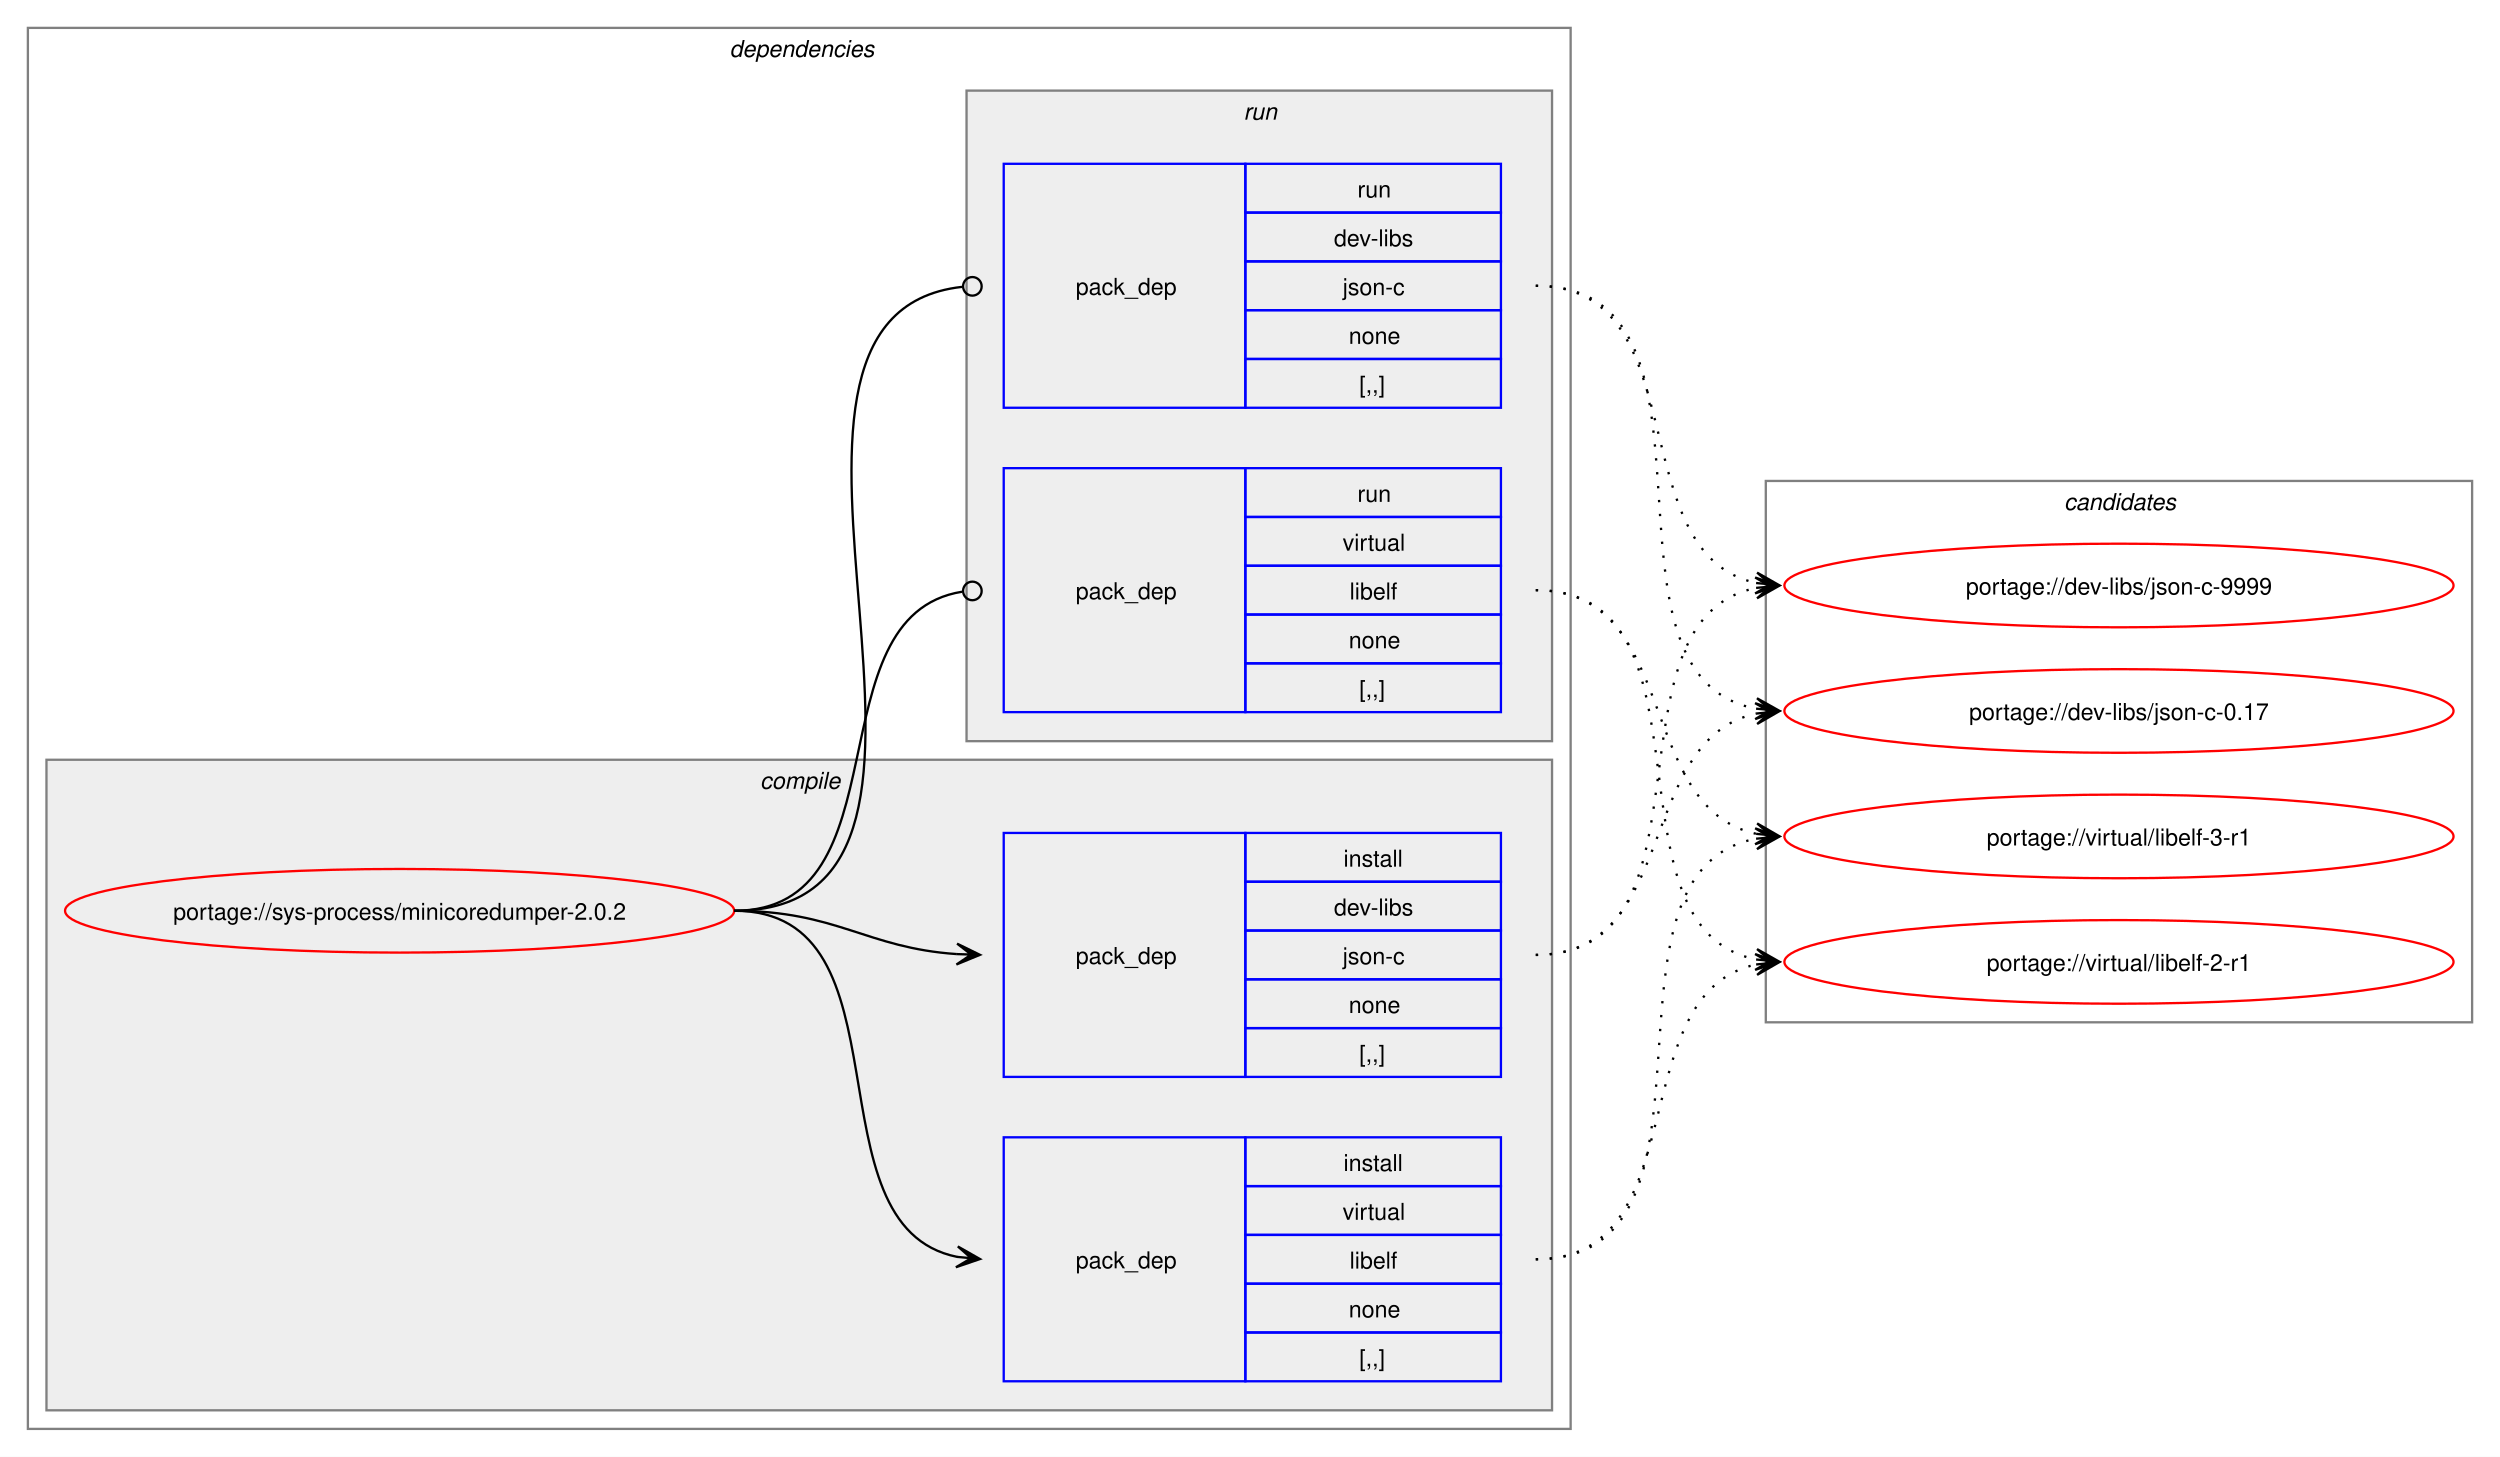
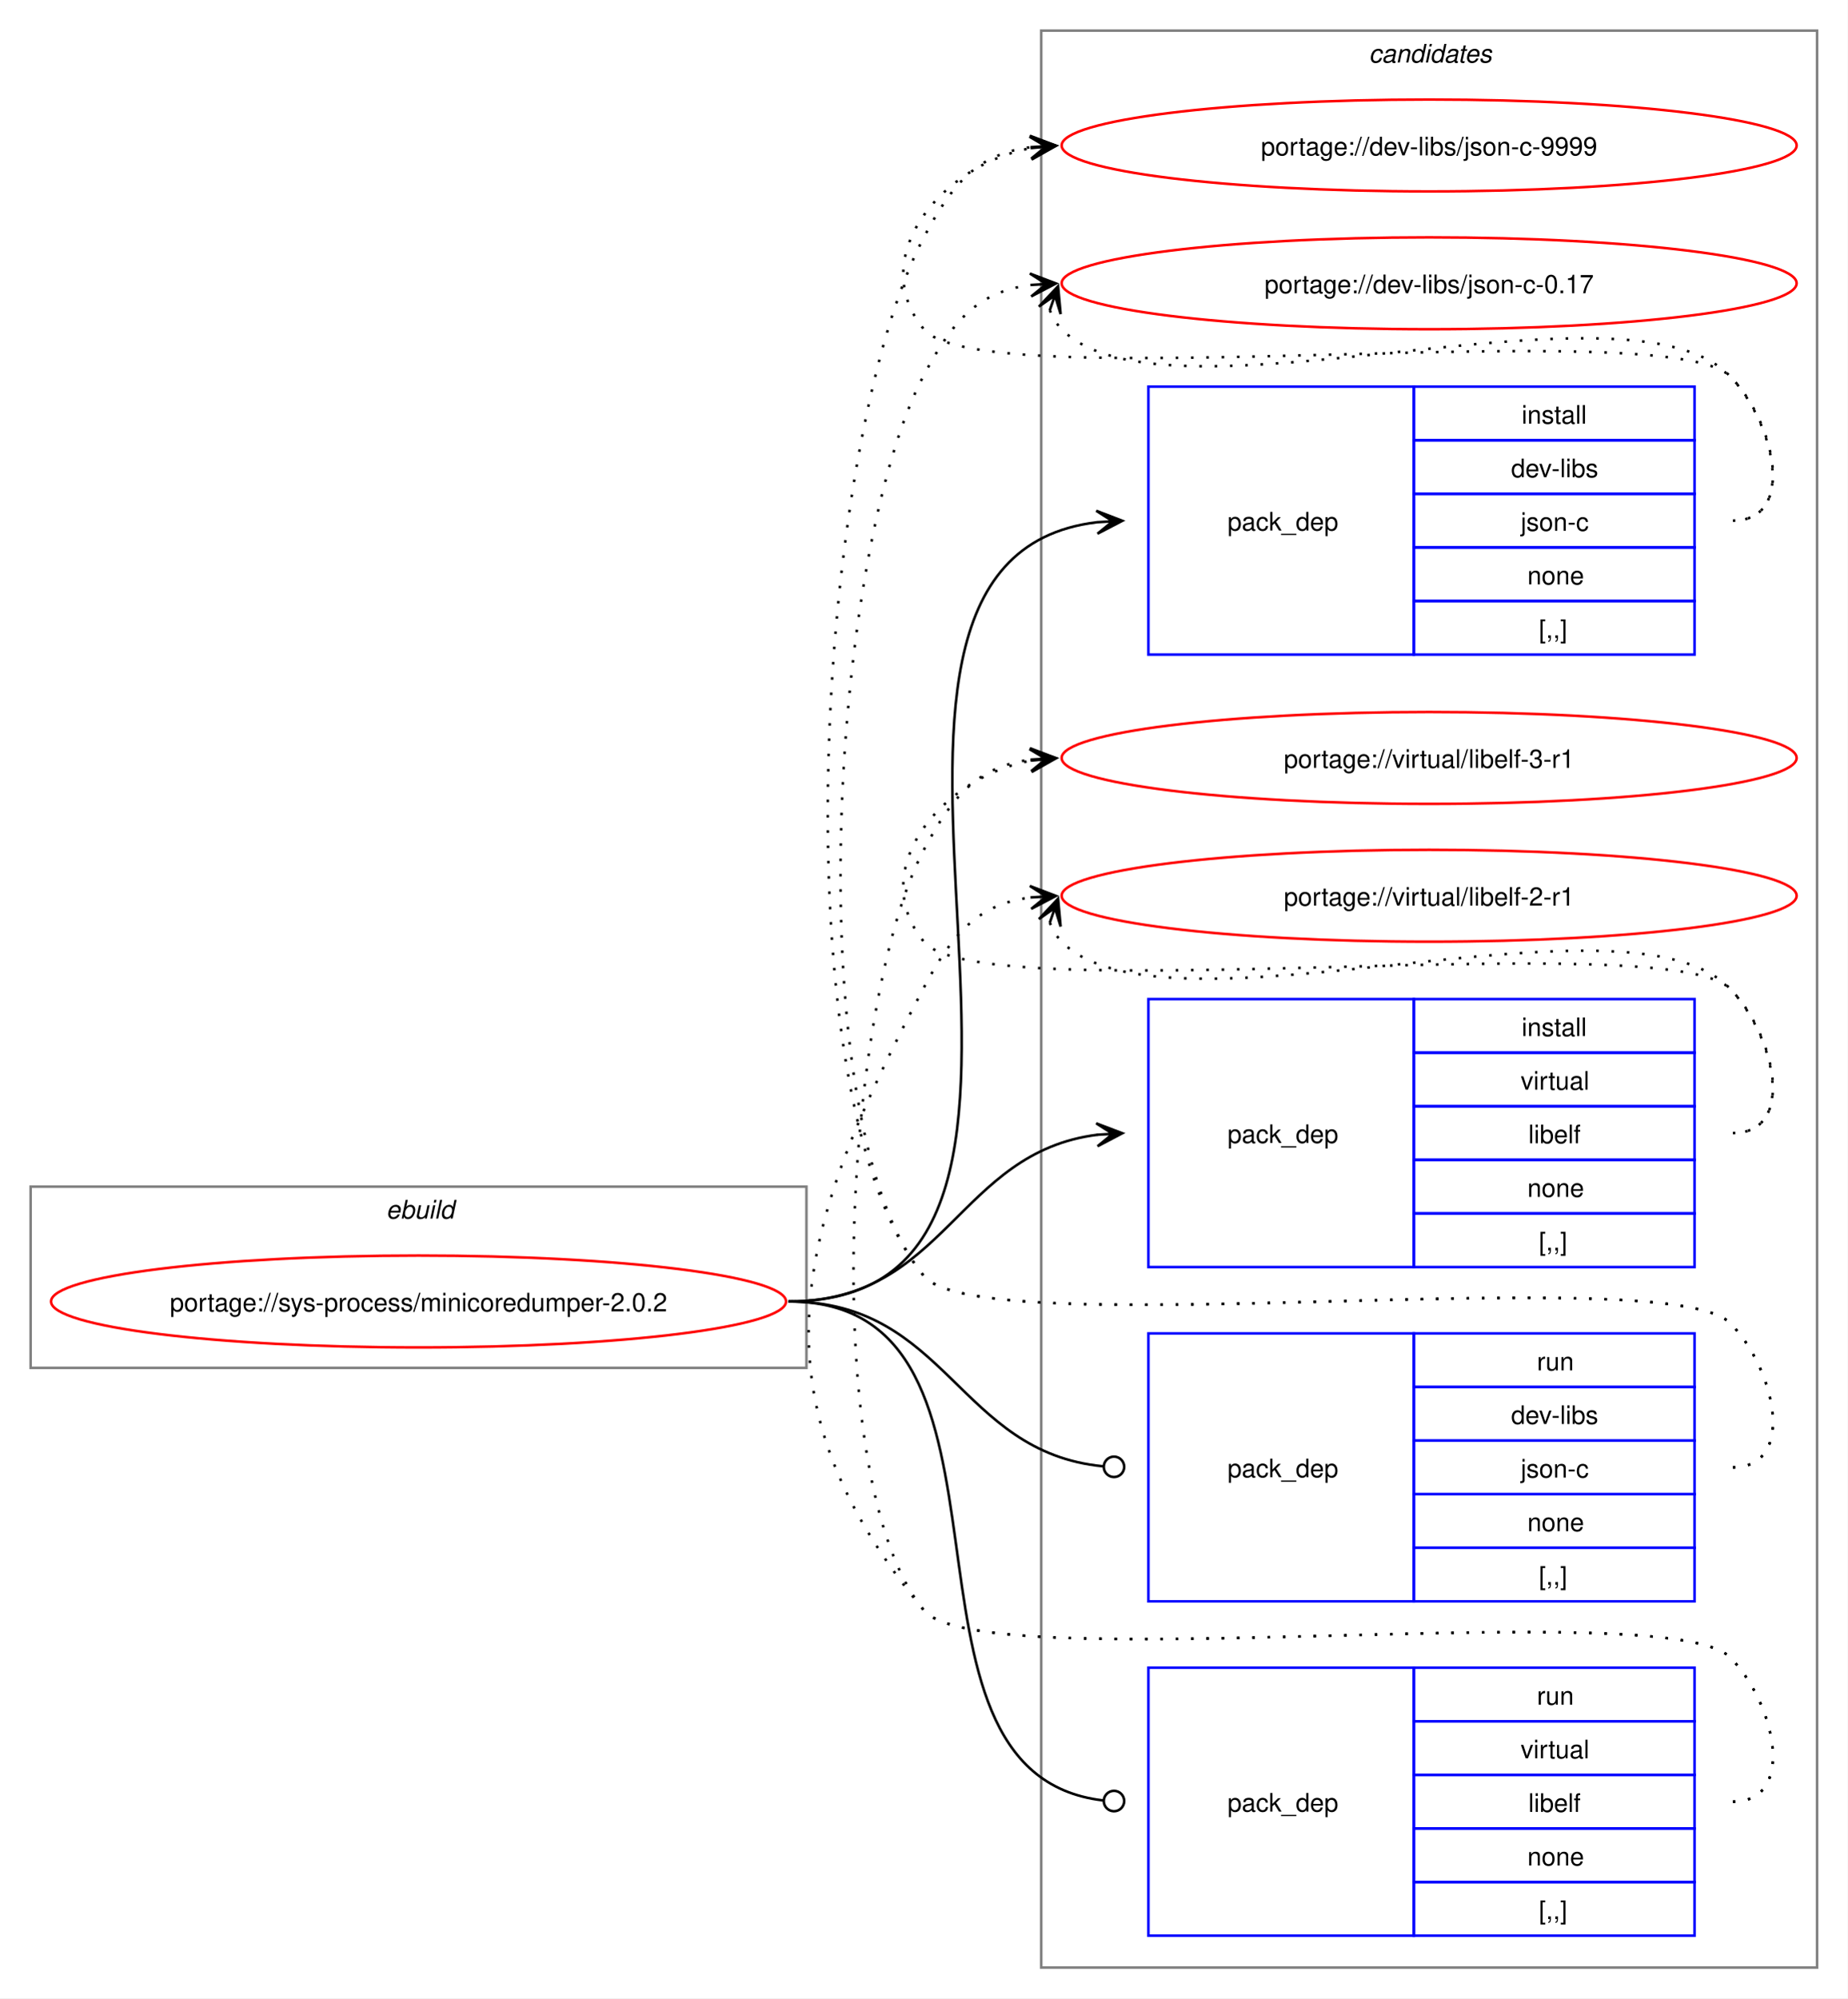
- <svg xmlns="http://www.w3.org/2000/svg" xmlns:xlink="http://www.w3.org/1999/xlink" width="1076pt" height="627pt" viewBox="0.00 0.00 1076.00 627.00">
-   <g id="graph0" class="graph" transform="scale(1 1) rotate(0) translate(4 623)">
-     <polygon fill="white" stroke="none" points="-4,4 -4,-623 1072,-623 1072,4 -4,4" />
-     <g id="clust2" class="cluster">
-       <polygon fill="none" stroke="gray" points="8,-8 8,-611 672,-611 672,-8 8,-8" />
-       <text text-anchor="start" x="310" y="-598.5" font-family="Helvetica,sans-Serif" font-style="italic" font-size="10.00">dependencies</text>
+ <svg xmlns="http://www.w3.org/2000/svg" xmlns:xlink="http://www.w3.org/1999/xlink" width="724pt" height="783pt" viewBox="0.00 0.00 724.00 783.00">
+   <g id="graph0" class="graph" transform="scale(1 1) rotate(0) translate(4 779)">
+     <polygon fill="white" stroke="none" points="-4,4 -4,-779 720,-779 720,4 -4,4" />
+     <g id="clust10" class="cluster">
+       <polygon fill="none" stroke="gray" points="404,-8 404,-767 708,-767 708,-8 404,-8" />
+       <text text-anchor="start" x="532.38" y="-754.5" font-family="Helvetica,sans-Serif" font-style="italic" font-size="10.00">candidates</text>
    </g>
-     <g id="clust3" class="cluster">
-       <polygon fill="#eeeeee" stroke="gray" points="16,-16 16,-296 664,-296 664,-16 16,-16" />
-       <text text-anchor="start" x="323.12" y="-283.5" font-family="Helvetica,sans-Serif" font-style="italic" font-size="10.00">compile</text>
-     </g>
-     <g id="clust7" class="cluster">
-       <polygon fill="#eeeeee" stroke="gray" points="412,-304 412,-584 664,-584 664,-304 412,-304" />
-       <text text-anchor="start" x="531.25" y="-571.5" font-family="Helvetica,sans-Serif" font-style="italic" font-size="10.00">run</text>
-     </g>
-     <g id="clust10" class="cluster">
-       <polygon fill="none" stroke="gray" points="756,-183 756,-416 1060,-416 1060,-183 756,-183" />
-       <text text-anchor="start" x="884.38" y="-403.5" font-family="Helvetica,sans-Serif" font-style="italic" font-size="10.00">candidates</text>
+     <g id="clust1" class="cluster">
+       <polygon fill="none" stroke="gray" points="8,-243 8,-314 312,-314 312,-243 8,-243" />
+       <text text-anchor="start" x="147.25" y="-301.5" font-family="Helvetica,sans-Serif" font-style="italic" font-size="10.00">ebuild</text>
    </g>
    <g id="node1" class="node">
      <g id="a_node1">
        <a xlink:href="../sys-process/minicoredumper-2.0.2.svg" xlink:title="portage://sys-process/minicoredumper-2.0.2">
-           <ellipse fill="none" stroke="red" cx="168" cy="-231" rx="144" ry="18" />
-           <text text-anchor="middle" x="168" y="-227.12" font-family="Helvetica,sans-Serif" font-size="10.00">portage://sys-process/minicoredumper-2.0.2</text>
+           <ellipse fill="none" stroke="red" cx="160" cy="-269" rx="144" ry="18" />
+           <text text-anchor="middle" x="160" y="-265.12" font-family="Helvetica,sans-Serif" font-size="10.00">portage://sys-process/minicoredumper-2.0.2</text>
        </a>
      </g>
    </g>
    <g id="node2" class="node">
-       <polygon fill="none" stroke="blue" points="428,-159.5 428,-264.5 532,-264.5 532,-159.5 428,-159.5" />
-       <text text-anchor="start" x="459" y="-208.12" font-family="Helvetica,sans-Serif" font-size="10.00">pack_dep</text>
-       <polygon fill="none" stroke="blue" points="532,-243.5 532,-264.5 642,-264.5 642,-243.5 532,-243.5" />
-       <text text-anchor="start" x="574.25" y="-250" font-family="Helvetica,sans-Serif" font-size="10.00">install</text>
-       <polygon fill="none" stroke="blue" points="532,-222.5 532,-243.5 642,-243.5 642,-222.5 532,-222.5" />
-       <text text-anchor="start" x="570.12" y="-229" font-family="Helvetica,sans-Serif" font-size="10.00">dev-libs</text>
-       <polygon fill="none" stroke="blue" points="532,-201.5 532,-222.5 642,-222.5 642,-201.5 532,-201.5" />
-       <text text-anchor="start" x="573.88" y="-208" font-family="Helvetica,sans-Serif" font-size="10.00">json-c</text>
-       <polygon fill="none" stroke="blue" points="532,-180.5 532,-201.5 642,-201.5 642,-180.5 532,-180.5" />
-       <text text-anchor="start" x="576.5" y="-187" font-family="Helvetica,sans-Serif" font-size="10.00">none</text>
-       <polygon fill="none" stroke="blue" points="532,-159.5 532,-180.5 642,-180.5 642,-159.5 532,-159.5" />
-       <text text-anchor="start" x="581" y="-166" font-family="Helvetica,sans-Serif" font-size="10.00">[,,]</text>
+       <polygon fill="none" stroke="blue" points="446,-522.5 446,-627.5 550,-627.5 550,-522.5 446,-522.5" />
+       <text text-anchor="start" x="477" y="-571.12" font-family="Helvetica,sans-Serif" font-size="10.00">pack_dep</text>
+       <polygon fill="none" stroke="blue" points="550,-606.5 550,-627.5 660,-627.5 660,-606.5 550,-606.5" />
+       <text text-anchor="start" x="592.25" y="-613" font-family="Helvetica,sans-Serif" font-size="10.00">install</text>
+       <polygon fill="none" stroke="blue" points="550,-585.5 550,-606.5 660,-606.5 660,-585.5 550,-585.5" />
+       <text text-anchor="start" x="588.12" y="-592" font-family="Helvetica,sans-Serif" font-size="10.00">dev-libs</text>
+       <polygon fill="none" stroke="blue" points="550,-564.5 550,-585.5 660,-585.5 660,-564.5 550,-564.5" />
+       <text text-anchor="start" x="591.88" y="-571" font-family="Helvetica,sans-Serif" font-size="10.00">json-c</text>
+       <polygon fill="none" stroke="blue" points="550,-543.5 550,-564.5 660,-564.5 660,-543.5 550,-543.5" />
+       <text text-anchor="start" x="594.5" y="-550" font-family="Helvetica,sans-Serif" font-size="10.00">none</text>
+       <polygon fill="none" stroke="blue" points="550,-522.5 550,-543.5 660,-543.5 660,-522.5 550,-522.5" />
+       <text text-anchor="start" x="599" y="-529" font-family="Helvetica,sans-Serif" font-size="10.00">[,,]</text>
    </g>
    <g id="edge1" class="edge">
-       <path fill="none" stroke="black" d="M312,-231C356.34,-231 368.74,-214.99 407.84,-212.36" />
-       <polygon fill="black" stroke="black" points="417.78,-212.04 407.93,-216.86 414,-212.16 407.79,-212.36 407.79,-212.36 407.79,-212.36 414,-212.16 407.64,-207.87 417.78,-212.04" />
+       <path fill="none" stroke="black" d="M305,-269C449.21,-269 297.33,-559.08 425.92,-574.37" />
+       <polygon fill="black" stroke="black" points="435.78,-574.93 425.55,-578.86 432.01,-574.72 425.8,-574.37 425.8,-574.37 425.8,-574.37 432.01,-574.72 426.05,-569.87 435.78,-574.93" />
    </g>
    <g id="node3" class="node">
-       <polygon fill="none" stroke="blue" points="428,-28.5 428,-133.5 532,-133.5 532,-28.5 428,-28.5" />
-       <text text-anchor="start" x="459" y="-77.12" font-family="Helvetica,sans-Serif" font-size="10.00">pack_dep</text>
-       <polygon fill="none" stroke="blue" points="532,-112.5 532,-133.5 642,-133.5 642,-112.5 532,-112.5" />
-       <text text-anchor="start" x="574.25" y="-119" font-family="Helvetica,sans-Serif" font-size="10.00">install</text>
-       <polygon fill="none" stroke="blue" points="532,-91.5 532,-112.5 642,-112.5 642,-91.5 532,-91.5" />
-       <text text-anchor="start" x="573.88" y="-98" font-family="Helvetica,sans-Serif" font-size="10.00">virtual</text>
-       <polygon fill="none" stroke="blue" points="532,-70.5 532,-91.5 642,-91.5 642,-70.5 532,-70.5" />
-       <text text-anchor="start" x="576.88" y="-77" font-family="Helvetica,sans-Serif" font-size="10.00">libelf</text>
-       <polygon fill="none" stroke="blue" points="532,-49.5 532,-70.5 642,-70.5 642,-49.5 532,-49.5" />
-       <text text-anchor="start" x="576.5" y="-56" font-family="Helvetica,sans-Serif" font-size="10.00">none</text>
-       <polygon fill="none" stroke="blue" points="532,-28.5 532,-49.5 642,-49.5 642,-28.5 532,-28.5" />
-       <text text-anchor="start" x="581" y="-35" font-family="Helvetica,sans-Serif" font-size="10.00">[,,]</text>
+       <polygon fill="none" stroke="blue" points="446,-282.5 446,-387.5 550,-387.5 550,-282.5 446,-282.5" />
+       <text text-anchor="start" x="477" y="-331.12" font-family="Helvetica,sans-Serif" font-size="10.00">pack_dep</text>
+       <polygon fill="none" stroke="blue" points="550,-366.5 550,-387.5 660,-387.5 660,-366.5 550,-366.5" />
+       <text text-anchor="start" x="592.25" y="-373" font-family="Helvetica,sans-Serif" font-size="10.00">install</text>
+       <polygon fill="none" stroke="blue" points="550,-345.5 550,-366.5 660,-366.5 660,-345.5 550,-345.5" />
+       <text text-anchor="start" x="591.88" y="-352" font-family="Helvetica,sans-Serif" font-size="10.00">virtual</text>
+       <polygon fill="none" stroke="blue" points="550,-324.5 550,-345.5 660,-345.5 660,-324.5 550,-324.5" />
+       <text text-anchor="start" x="594.88" y="-331" font-family="Helvetica,sans-Serif" font-size="10.00">libelf</text>
+       <polygon fill="none" stroke="blue" points="550,-303.5 550,-324.5 660,-324.5 660,-303.5 550,-303.5" />
+       <text text-anchor="start" x="594.5" y="-310" font-family="Helvetica,sans-Serif" font-size="10.00">none</text>
+       <polygon fill="none" stroke="blue" points="550,-282.5 550,-303.5 660,-303.5 660,-282.5 550,-282.5" />
+       <text text-anchor="start" x="599" y="-289" font-family="Helvetica,sans-Serif" font-size="10.00">[,,]</text>
    </g>
    <g id="edge2" class="edge">
-       <path fill="none" stroke="black" d="M312,-231C389.89,-231 342.32,-95.29 407.96,-82.04" />
-       <polygon fill="black" stroke="black" points="417.79,-81.11 408.25,-86.53 414.02,-81.47 407.83,-82.05 407.83,-82.05 407.83,-82.05 414.02,-81.47 407.41,-77.57 417.79,-81.11" />
+       <path fill="none" stroke="black" d="M305,-269C366.75,-269 371.09,-327.49 426.11,-334.35" />
+       <polygon fill="black" stroke="black" points="435.78,-334.93 425.53,-338.82 432.01,-334.7 425.8,-334.33 425.8,-334.33 425.8,-334.33 432.01,-334.7 426.07,-329.84 435.78,-334.93" />
    </g>
    <g id="node4" class="node">
-       <polygon fill="none" stroke="blue" points="428,-447.5 428,-552.5 532,-552.5 532,-447.5 428,-447.5" />
-       <text text-anchor="start" x="459" y="-496.12" font-family="Helvetica,sans-Serif" font-size="10.00">pack_dep</text>
-       <polygon fill="none" stroke="blue" points="532,-531.5 532,-552.5 642,-552.5 642,-531.5 532,-531.5" />
-       <text text-anchor="start" x="580.25" y="-538" font-family="Helvetica,sans-Serif" font-size="10.00">run</text>
-       <polygon fill="none" stroke="blue" points="532,-510.5 532,-531.5 642,-531.5 642,-510.5 532,-510.5" />
-       <text text-anchor="start" x="570.12" y="-517" font-family="Helvetica,sans-Serif" font-size="10.00">dev-libs</text>
-       <polygon fill="none" stroke="blue" points="532,-489.5 532,-510.5 642,-510.5 642,-489.5 532,-489.5" />
-       <text text-anchor="start" x="573.88" y="-496" font-family="Helvetica,sans-Serif" font-size="10.00">json-c</text>
-       <polygon fill="none" stroke="blue" points="532,-468.5 532,-489.5 642,-489.5 642,-468.5 532,-468.5" />
-       <text text-anchor="start" x="576.5" y="-475" font-family="Helvetica,sans-Serif" font-size="10.00">none</text>
-       <polygon fill="none" stroke="blue" points="532,-447.5 532,-468.5 642,-468.5 642,-447.5 532,-447.5" />
-       <text text-anchor="start" x="581" y="-454" font-family="Helvetica,sans-Serif" font-size="10.00">[,,]</text>
+       <polygon fill="none" stroke="blue" points="446,-151.5 446,-256.5 550,-256.5 550,-151.5 446,-151.5" />
+       <text text-anchor="start" x="477" y="-200.12" font-family="Helvetica,sans-Serif" font-size="10.00">pack_dep</text>
+       <polygon fill="none" stroke="blue" points="550,-235.5 550,-256.5 660,-256.5 660,-235.5 550,-235.5" />
+       <text text-anchor="start" x="598.25" y="-242" font-family="Helvetica,sans-Serif" font-size="10.00">run</text>
+       <polygon fill="none" stroke="blue" points="550,-214.5 550,-235.5 660,-235.5 660,-214.5 550,-214.5" />
+       <text text-anchor="start" x="588.12" y="-221" font-family="Helvetica,sans-Serif" font-size="10.00">dev-libs</text>
+       <polygon fill="none" stroke="blue" points="550,-193.5 550,-214.5 660,-214.5 660,-193.5 550,-193.5" />
+       <text text-anchor="start" x="591.88" y="-200" font-family="Helvetica,sans-Serif" font-size="10.00">json-c</text>
+       <polygon fill="none" stroke="blue" points="550,-172.5 550,-193.5 660,-193.5 660,-172.5 550,-172.5" />
+       <text text-anchor="start" x="594.5" y="-179" font-family="Helvetica,sans-Serif" font-size="10.00">none</text>
+       <polygon fill="none" stroke="blue" points="550,-151.5 550,-172.5 660,-172.5 660,-151.5 550,-151.5" />
+       <text text-anchor="start" x="599" y="-158" font-family="Helvetica,sans-Serif" font-size="10.00">[,,]</text>
    </g>
    <g id="edge3" class="edge">
-       <path fill="none" stroke="black" d="M312,-231C437.53,-231 297.51,-487.03 410.07,-499.53" />
-       <ellipse fill="none" stroke="black" cx="414.51" cy="-499.76" rx="4" ry="4" />
+       <path fill="none" stroke="black" d="M305,-269C367.33,-269 371.35,-209.95 428.21,-204.42" />
+       <ellipse fill="none" stroke="black" cx="432.51" cy="-204.21" rx="4" ry="4" />
    </g>
    <g id="node5" class="node">
-       <polygon fill="none" stroke="blue" points="428,-316.5 428,-421.5 532,-421.5 532,-316.5 428,-316.5" />
-       <text text-anchor="start" x="459" y="-365.12" font-family="Helvetica,sans-Serif" font-size="10.00">pack_dep</text>
-       <polygon fill="none" stroke="blue" points="532,-400.5 532,-421.5 642,-421.5 642,-400.5 532,-400.5" />
-       <text text-anchor="start" x="580.25" y="-407" font-family="Helvetica,sans-Serif" font-size="10.00">run</text>
-       <polygon fill="none" stroke="blue" points="532,-379.5 532,-400.5 642,-400.5 642,-379.5 532,-379.5" />
-       <text text-anchor="start" x="573.88" y="-386" font-family="Helvetica,sans-Serif" font-size="10.00">virtual</text>
-       <polygon fill="none" stroke="blue" points="532,-358.5 532,-379.5 642,-379.5 642,-358.5 532,-358.5" />
-       <text text-anchor="start" x="576.88" y="-365" font-family="Helvetica,sans-Serif" font-size="10.00">libelf</text>
-       <polygon fill="none" stroke="blue" points="532,-337.5 532,-358.5 642,-358.5 642,-337.5 532,-337.5" />
-       <text text-anchor="start" x="576.5" y="-344" font-family="Helvetica,sans-Serif" font-size="10.00">none</text>
-       <polygon fill="none" stroke="blue" points="532,-316.5 532,-337.5 642,-337.5 642,-316.5 532,-316.5" />
-       <text text-anchor="start" x="581" y="-323" font-family="Helvetica,sans-Serif" font-size="10.00">[,,]</text>
+       <polygon fill="none" stroke="blue" points="446,-20.5 446,-125.5 550,-125.5 550,-20.5 446,-20.5" />
+       <text text-anchor="start" x="477" y="-69.12" font-family="Helvetica,sans-Serif" font-size="10.00">pack_dep</text>
+       <polygon fill="none" stroke="blue" points="550,-104.5 550,-125.5 660,-125.5 660,-104.5 550,-104.5" />
+       <text text-anchor="start" x="598.25" y="-111" font-family="Helvetica,sans-Serif" font-size="10.00">run</text>
+       <polygon fill="none" stroke="blue" points="550,-83.5 550,-104.5 660,-104.5 660,-83.5 550,-83.5" />
+       <text text-anchor="start" x="591.88" y="-90" font-family="Helvetica,sans-Serif" font-size="10.00">virtual</text>
+       <polygon fill="none" stroke="blue" points="550,-62.5 550,-83.5 660,-83.5 660,-62.5 550,-62.5" />
+       <text text-anchor="start" x="594.88" y="-69" font-family="Helvetica,sans-Serif" font-size="10.00">libelf</text>
+       <polygon fill="none" stroke="blue" points="550,-41.5 550,-62.5 660,-62.5 660,-41.5 550,-41.5" />
+       <text text-anchor="start" x="594.5" y="-48" font-family="Helvetica,sans-Serif" font-size="10.00">none</text>
+       <polygon fill="none" stroke="blue" points="550,-20.5 550,-41.5 660,-41.5 660,-20.5 550,-20.5" />
+       <text text-anchor="start" x="599" y="-27" font-family="Helvetica,sans-Serif" font-size="10.00">[,,]</text>
    </g>
    <g id="edge4" class="edge">
-       <path fill="none" stroke="black" d="M312,-231C386.43,-231 345.13,-357.91 410.07,-368.32" />
-       <ellipse fill="none" stroke="black" cx="414.51" cy="-368.66" rx="4" ry="4" />
+       <path fill="none" stroke="black" d="M305,-269C406.95,-269 336.39,-84.32 428.23,-73.49" />
+       <ellipse fill="none" stroke="black" cx="432.51" cy="-73.25" rx="4" ry="4" />
    </g>
    <g id="node6" class="node">
      <g id="a_node6">
        <a xlink:href="../dev-libs/json-c-9999.svg" xlink:title="portage://dev-libs/json-c-9999">
-           <ellipse fill="none" stroke="red" cx="908" cy="-371" rx="144" ry="18" />
-           <text text-anchor="middle" x="908" y="-367.12" font-family="Helvetica,sans-Serif" font-size="10.00">portage://dev-libs/json-c-9999</text>
+           <ellipse fill="none" stroke="red" cx="556" cy="-722" rx="144" ry="18" />
+           <text text-anchor="middle" x="556" y="-718.12" font-family="Helvetica,sans-Serif" font-size="10.00">portage://dev-libs/json-c-9999</text>
        </a>
      </g>
    </g>
    <g id="edge5" class="edge">
-       <path fill="none" stroke="black" stroke-dasharray="1,5" d="M657,-212C737.95,-212 683.73,-356.44 752.01,-369.98" />
-       <polygon fill="black" stroke="black" points="761.79,-370.89 751.42,-374.45 758.02,-370.54 751.83,-369.97 751.83,-369.97 751.83,-369.97 758.02,-370.54 752.24,-365.49 761.79,-370.89" />
+       <path fill="none" stroke="black" stroke-dasharray="1,5" d="M675,-575C700.12,-575 691.6,-613.59 674,-631.5 649.35,-656.59 380.36,-622.85 358,-650 335.11,-677.8 364.6,-714.35 399.91,-720.95" />
+       <polygon fill="black" stroke="black" points="409.79,-721.89 399.41,-725.43 406.02,-721.53 399.83,-720.95 399.83,-720.95 399.83,-720.95 406.02,-721.53 400.25,-716.47 409.79,-721.89" />
    </g>
    <g id="node7" class="node">
      <g id="a_node7">
        <a xlink:href="../dev-libs/json-c-0.17.svg" xlink:title="portage://dev-libs/json-c-0.17">
-           <ellipse fill="none" stroke="red" cx="908" cy="-317" rx="144" ry="18" />
-           <text text-anchor="middle" x="908" y="-313.12" font-family="Helvetica,sans-Serif" font-size="10.00">portage://dev-libs/json-c-0.17</text>
+           <ellipse fill="none" stroke="red" cx="556" cy="-668" rx="144" ry="18" />
+           <text text-anchor="middle" x="556" y="-664.12" font-family="Helvetica,sans-Serif" font-size="10.00">portage://dev-libs/json-c-0.17</text>
        </a>
      </g>
    </g>
    <g id="edge6" class="edge">
-       <path fill="none" stroke="black" stroke-dasharray="1,5" d="M657,-212C719.3,-212 699.57,-304.67 751.94,-315.89" />
-       <polygon fill="black" stroke="black" points="761.79,-316.88 751.39,-320.36 758.02,-316.5 751.84,-315.88 751.84,-315.88 751.84,-315.88 758.02,-316.5 752.29,-311.4 761.79,-316.88" />
+       <path fill="none" stroke="black" stroke-dasharray="1,5" d="M407.37,-657.45C408.4,-654.7 410.07,-651.96 412,-650 452.96,-608.42 633.83,-673.85 674,-631.5 691.28,-613.28 700.12,-575 675,-575" />
+       <polygon fill="black" stroke="black" points="410.6,-666.85 403.09,-658.86 409.37,-663.27 407.34,-657.39 407.34,-657.39 407.34,-657.39 409.37,-663.27 411.6,-655.93 410.6,-666.85" />
    </g>
    <g id="node8" class="node">
      <g id="a_node8">
        <a xlink:href="../virtual/libelf-3-r1.svg" xlink:title="portage://virtual/libelf-3-r1">
-           <ellipse fill="none" stroke="red" cx="908" cy="-263" rx="144" ry="18" />
-           <text text-anchor="middle" x="908" y="-259.12" font-family="Helvetica,sans-Serif" font-size="10.00">portage://virtual/libelf-3-r1</text>
+           <ellipse fill="none" stroke="red" cx="556" cy="-482" rx="144" ry="18" />
+           <text text-anchor="middle" x="556" y="-478.12" font-family="Helvetica,sans-Serif" font-size="10.00">portage://virtual/libelf-3-r1</text>
        </a>
      </g>
    </g>
    <g id="edge7" class="edge">
-       <path fill="none" stroke="black" stroke-dasharray="1,5" d="M657,-81C746.59,-81 676.05,-247.7 751.87,-262.02" />
-       <polygon fill="black" stroke="black" points="761.79,-262.89 751.43,-266.5 758.02,-262.56 751.82,-262.02 751.82,-262.02 751.82,-262.02 758.02,-262.56 752.22,-257.53 761.79,-262.89" />
+       <path fill="none" stroke="black" stroke-dasharray="1,5" d="M675,-335C700.12,-335 691.6,-373.59 674,-391.5 649.35,-416.59 380.36,-382.85 358,-410 335.11,-437.8 364.6,-474.35 399.91,-480.95" />
+       <polygon fill="black" stroke="black" points="409.79,-481.89 399.41,-485.43 406.02,-481.53 399.83,-480.95 399.83,-480.95 399.83,-480.95 406.02,-481.53 400.25,-476.47 409.79,-481.89" />
    </g>
    <g id="node9" class="node">
      <g id="a_node9">
        <a xlink:href="../virtual/libelf-2-r1.svg" xlink:title="portage://virtual/libelf-2-r1">
-           <ellipse fill="none" stroke="red" cx="908" cy="-209" rx="144" ry="18" />
-           <text text-anchor="middle" x="908" y="-205.12" font-family="Helvetica,sans-Serif" font-size="10.00">portage://virtual/libelf-2-r1</text>
+           <ellipse fill="none" stroke="red" cx="556" cy="-428" rx="144" ry="18" />
+           <text text-anchor="middle" x="556" y="-424.12" font-family="Helvetica,sans-Serif" font-size="10.00">portage://virtual/libelf-2-r1</text>
        </a>
      </g>
    </g>
    <g id="edge8" class="edge">
-       <path fill="none" stroke="black" stroke-dasharray="1,5" d="M657,-81C726.82,-81 693.35,-195.38 751.88,-207.89" />
-       <polygon fill="black" stroke="black" points="761.79,-208.88 751.39,-212.37 758.02,-208.5 751.84,-207.89 751.84,-207.89 751.84,-207.89 758.02,-208.5 752.28,-203.41 761.79,-208.88" />
+       <path fill="none" stroke="black" stroke-dasharray="1,5" d="M407.37,-417.45C408.4,-414.7 410.07,-411.96 412,-410 452.96,-368.42 633.83,-433.85 674,-391.5 691.28,-373.28 700.12,-335 675,-335" />
+       <polygon fill="black" stroke="black" points="410.6,-426.85 403.09,-418.86 409.37,-423.27 407.34,-417.39 407.34,-417.39 407.34,-417.39 409.37,-423.27 411.6,-415.93 410.6,-426.85" />
    </g>
    <g id="edge9" class="edge">
-       <path fill="none" stroke="black" stroke-dasharray="1,5" d="M657,-500C727.29,-500 692.94,-384.25 752.2,-372.04" />
-       <polygon fill="black" stroke="black" points="761.79,-371.12 752.26,-376.55 758.02,-371.48 751.83,-372.07 751.83,-372.07 751.83,-372.07 758.02,-371.48 751.4,-367.59 761.79,-371.12" />
+       <path fill="none" stroke="black" stroke-dasharray="1,5" d="M675,-204C700.12,-204 691.6,-242.59 674,-260.5 649.35,-285.59 380.36,-251.85 358,-279 300.51,-348.82 315.67,-606.07 358,-686 369.45,-707.63 379.33,-718.67 399.96,-721.35" />
+       <polygon fill="black" stroke="black" points="409.78,-721.93 399.54,-725.83 406.01,-721.7 399.8,-721.34 399.8,-721.34 399.8,-721.34 406.01,-721.7 400.07,-716.85 409.78,-721.93" />
    </g>
    <g id="edge10" class="edge">
-       <path fill="none" stroke="black" stroke-dasharray="1,5" d="M657,-500C746.95,-500 675.73,-332.39 751.83,-317.98" />
-       <polygon fill="black" stroke="black" points="761.79,-317.11 752.22,-322.47 758.02,-317.44 751.82,-317.99 751.82,-317.99 751.82,-317.99 758.02,-317.44 751.43,-313.5 761.79,-317.11" />
+       <path fill="none" stroke="black" stroke-dasharray="1,5" d="M675,-204C700.12,-204 691.6,-242.59 674,-260.5 649.35,-285.59 380.36,-251.85 358,-279 308.14,-339.56 321.29,-562.68 358,-632 369.45,-653.63 379.33,-664.67 399.96,-667.35" />
+       <polygon fill="black" stroke="black" points="409.78,-667.93 399.54,-671.83 406.01,-667.7 399.8,-667.34 399.8,-667.34 399.8,-667.34 406.01,-667.7 400.07,-662.85 409.78,-667.93" />
    </g>
    <g id="edge11" class="edge">
-       <path fill="none" stroke="black" stroke-dasharray="1,5" d="M657,-369C719.59,-369 699.33,-275.45 751.89,-264.12" />
-       <polygon fill="black" stroke="black" points="761.79,-263.12 752.29,-268.6 758.03,-263.5 751.84,-264.12 751.84,-264.12 751.84,-264.12 758.03,-263.5 751.39,-259.65 761.79,-263.12" />
+       <path fill="none" stroke="black" stroke-dasharray="1,5" d="M675,-73C700.12,-73 691.6,-111.59 674,-129.5 649.35,-154.59 380.36,-120.85 358,-148 315.91,-199.12 327.01,-387.48 358,-446 369.45,-467.63 379.33,-478.67 399.96,-481.35" />
+       <polygon fill="black" stroke="black" points="409.78,-481.93 399.54,-485.83 406.01,-481.7 399.8,-481.34 399.8,-481.34 399.8,-481.34 406.01,-481.7 400.07,-476.85 409.78,-481.93" />
    </g>
    <g id="edge12" class="edge">
-       <path fill="none" stroke="black" stroke-dasharray="1,5" d="M657,-369C738.3,-369 683.43,-223.65 751.96,-210.02" />
-       <polygon fill="black" stroke="black" points="761.79,-209.11 752.24,-214.51 758.02,-209.46 751.83,-210.03 751.83,-210.03 751.83,-210.03 758.02,-209.46 751.41,-205.55 761.79,-209.11" />
+       <path fill="none" stroke="black" stroke-dasharray="1,5" d="M675,-73C700.12,-73 691.6,-111.59 674,-129.5 649.35,-154.59 380.36,-120.85 358,-148 289.07,-231.72 307.24,-296.17 358,-392 369.45,-413.63 379.33,-424.67 399.96,-427.35" />
+       <polygon fill="black" stroke="black" points="409.78,-427.93 399.54,-431.83 406.01,-427.7 399.8,-427.34 399.8,-427.34 399.8,-427.34 406.01,-427.7 400.07,-422.85 409.78,-427.93" />
    </g>
  </g>
</svg>
